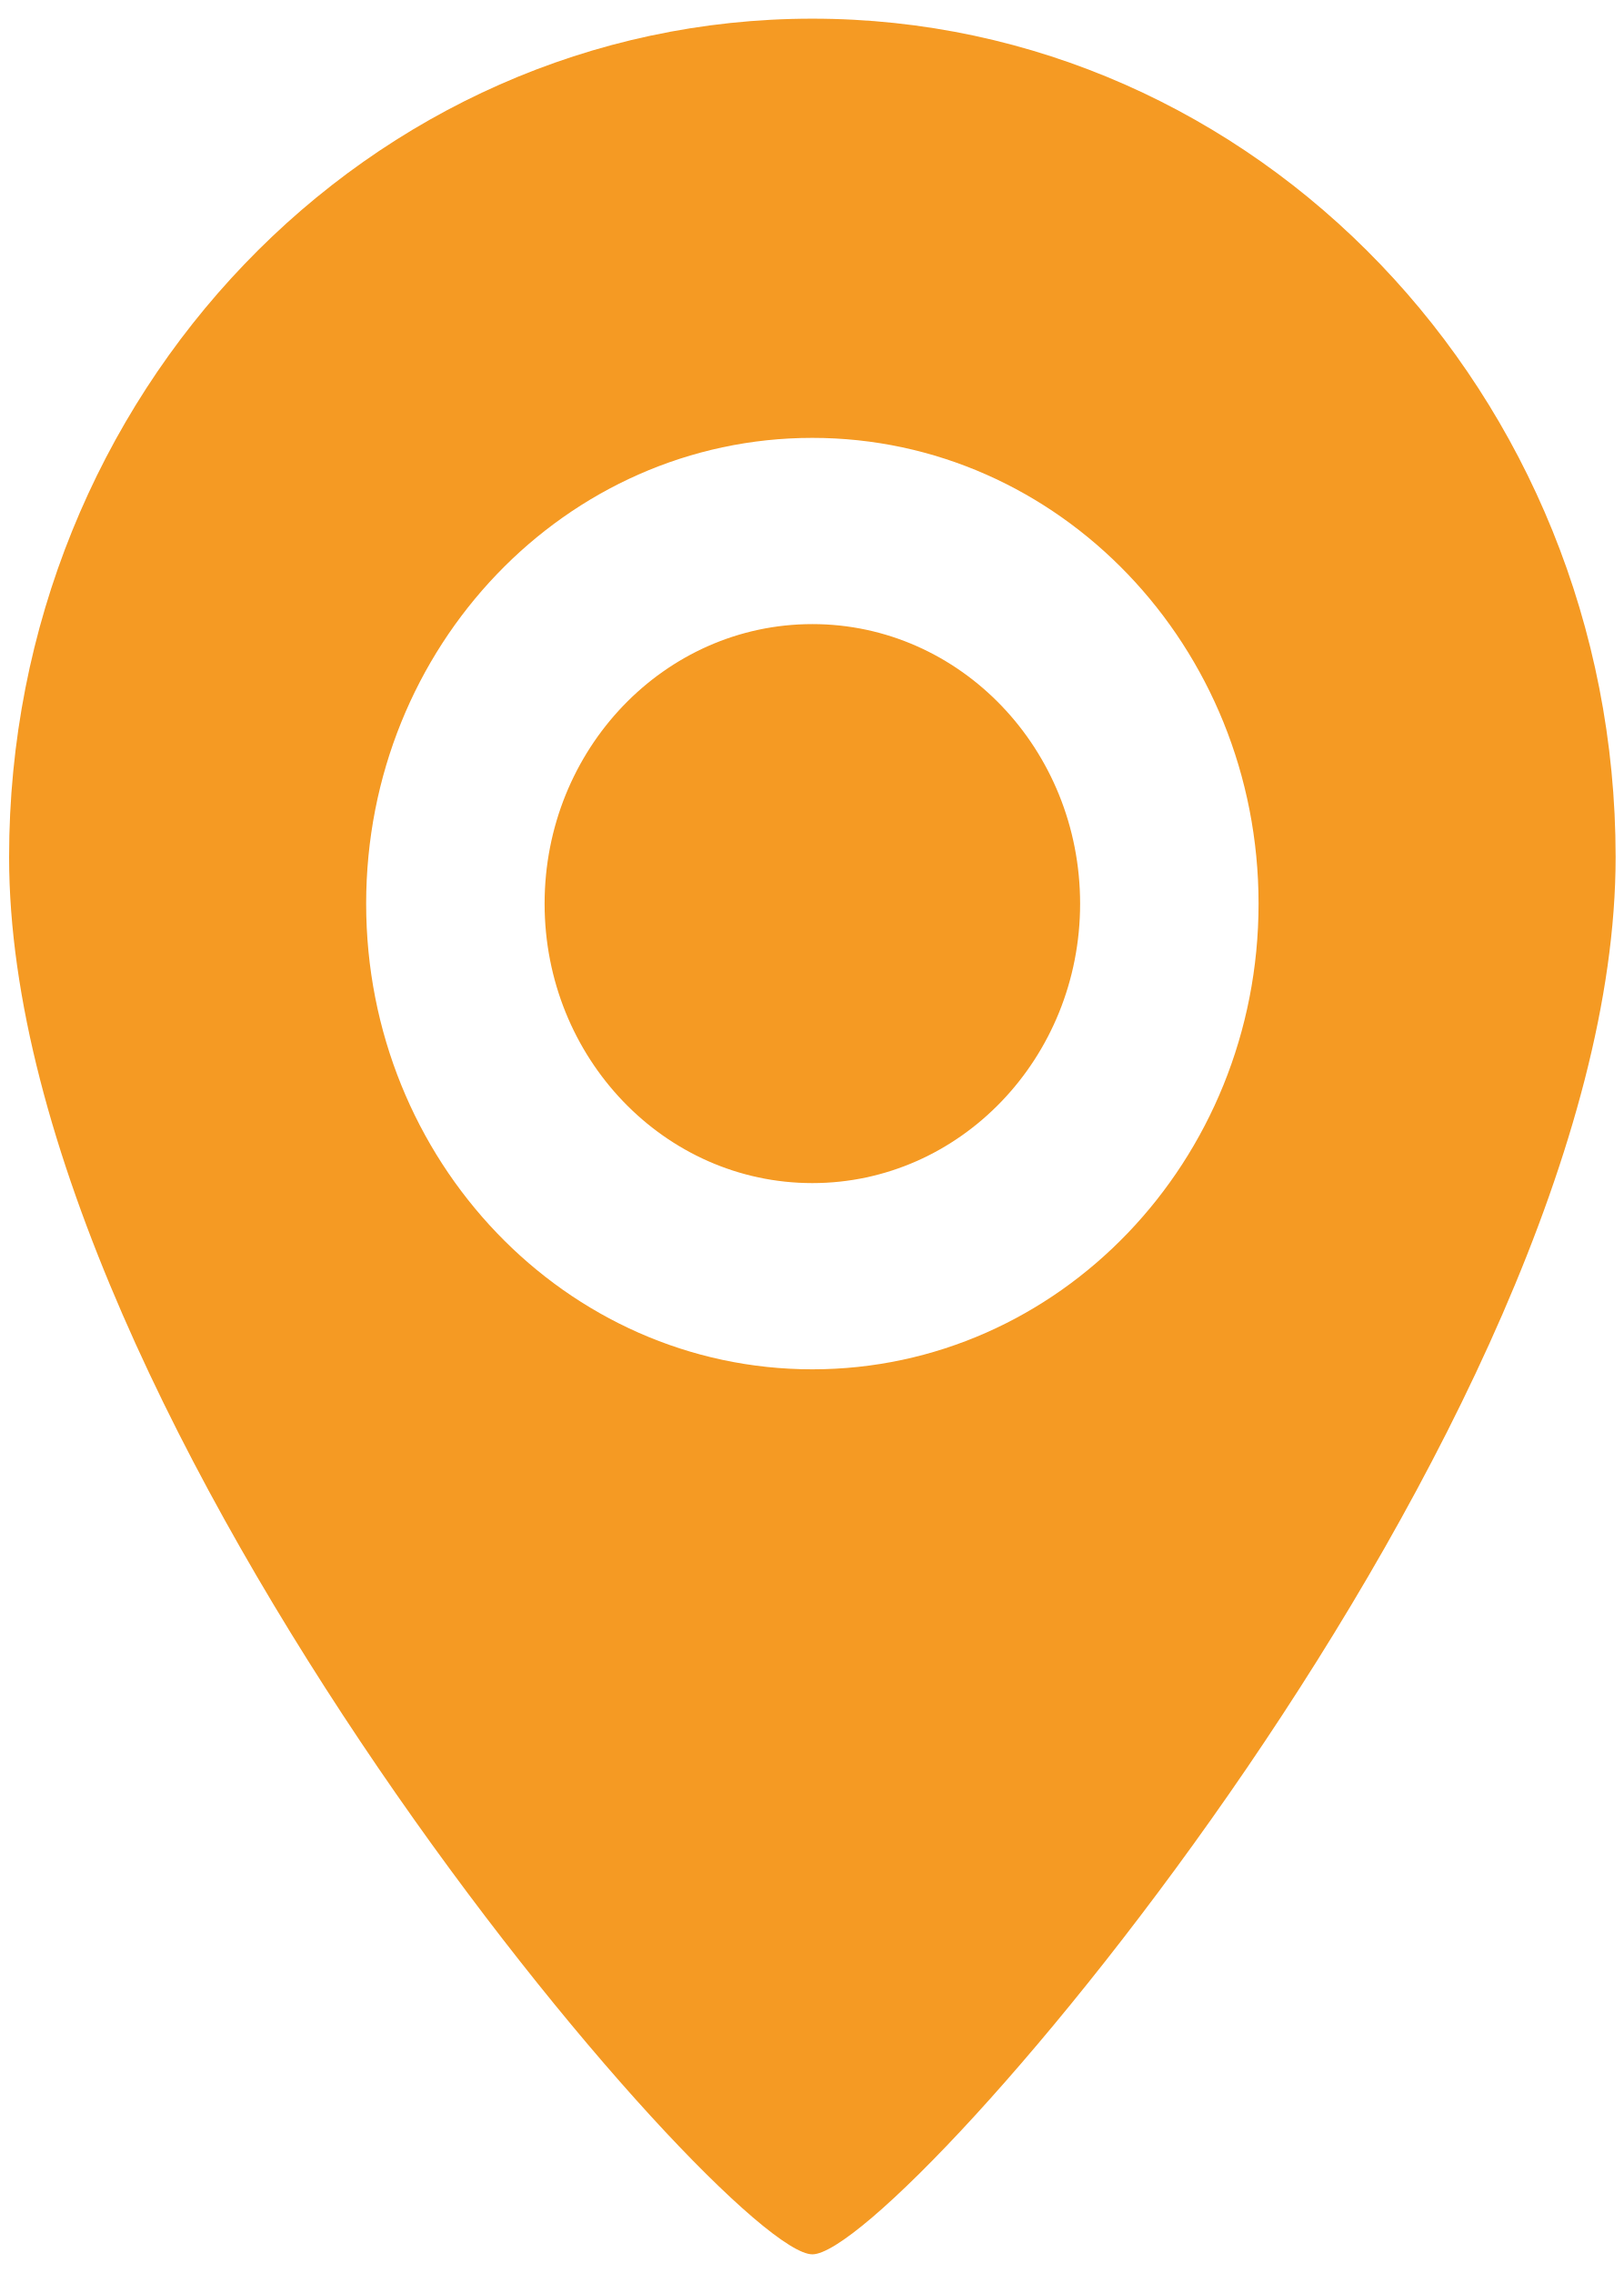
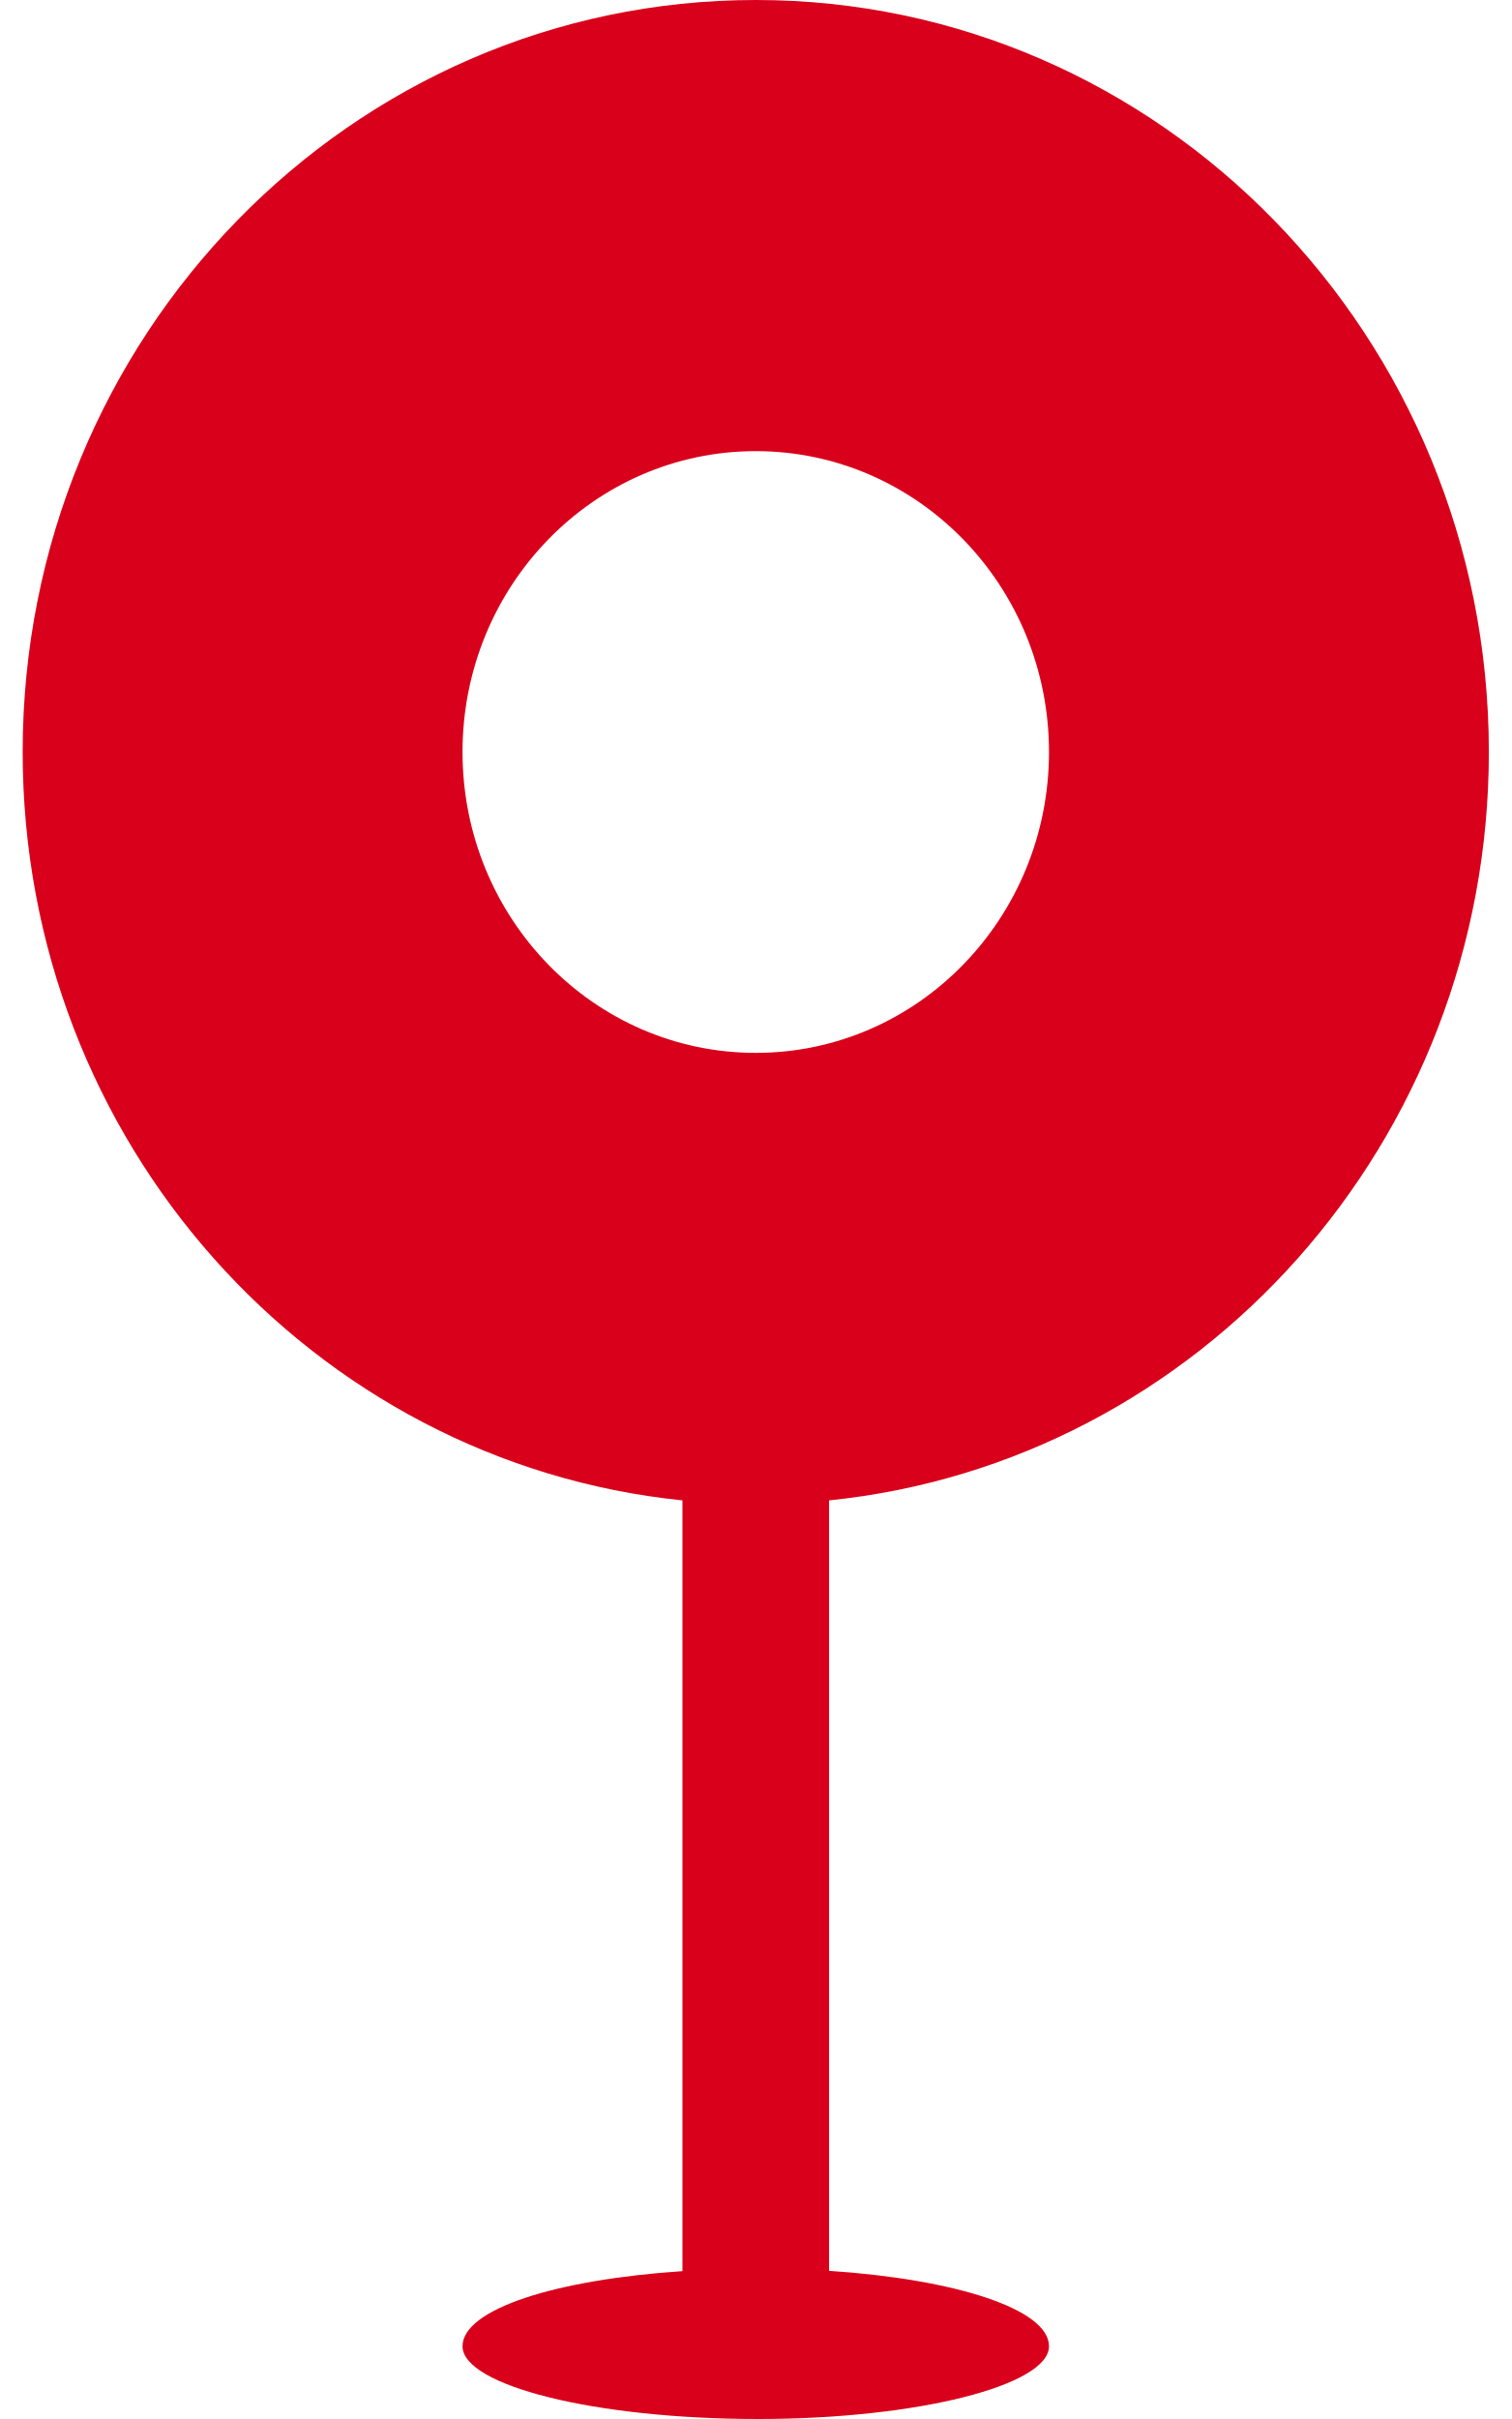
- <svg xmlns="http://www.w3.org/2000/svg" version="1.1" width="10px" height="14px">
-   <g transform="matrix(1 0 0 1 -1672 -919 )">
-     <path d="M 9.95 5.279  C 9.95 8.765  5.544 13.885  5.003 13.885  C 4.47 13.885  0.056 8.765  0.056 5.279  C 0.056 2.427  2.271 0.115  5.003 0.115  C 7.735 0.115  9.95 2.427  9.95 5.279  Z M 7.751 5.566  C 7.751 3.981  6.521 2.697  5.003 2.697  C 3.485 2.697  2.255 3.981  2.255 5.566  C 2.255 7.15  3.485 8.434  5.003 8.434  C 6.521 8.434  7.751 7.15  7.751 5.566  Z M 6.652 5.566  C 6.652 6.516  5.914 7.287  5.003 7.287  C 4.092 7.287  3.354 6.516  3.354 5.566  C 3.354 4.615  4.092 3.844  5.003 3.844  C 5.914 3.844  6.652 4.615  6.652 5.566  Z " fill-rule="nonzero" fill="#f59a23" stroke="none" transform="matrix(1 0 0 1 1672 919 )" />
+ <svg xmlns="http://www.w3.org/2000/svg" version="1.1" width="10px" height="16px">
+   <g transform="matrix(1 0 0 1 -1686 -903 )">
+     <path d="M 3.06 15.519  C 3.06 15.274  3.674 15.078  4.515 15.022  L 4.515 9.924  C 2.064 9.674  0.15 7.553  0.15 4.974  C 0.15 2.227  2.322 0  5 0  C 7.678 0  9.85 2.227  9.85 4.974  C 9.85 7.553  7.936 9.674  5.485 9.924  L 5.485 15.02  C 6.317 15.075  6.94 15.272  6.94 15.519  C 6.94 15.777  6.071 16  5.016 16  C 3.929 16  3.06 15.777  3.06 15.519  Z M 3.06 4.974  C 3.06 6.073  3.929 6.964  5 6.964  C 6.071 6.964  6.94 6.073  6.94 4.974  C 6.94 3.875  6.071 2.984  5 2.984  C 3.929 2.984  3.06 3.875  3.06 4.974  Z " fill-rule="nonzero" fill="#d9001b" stroke="none" transform="matrix(1 0 0 1 1686 903 )" />
  </g>
</svg>
